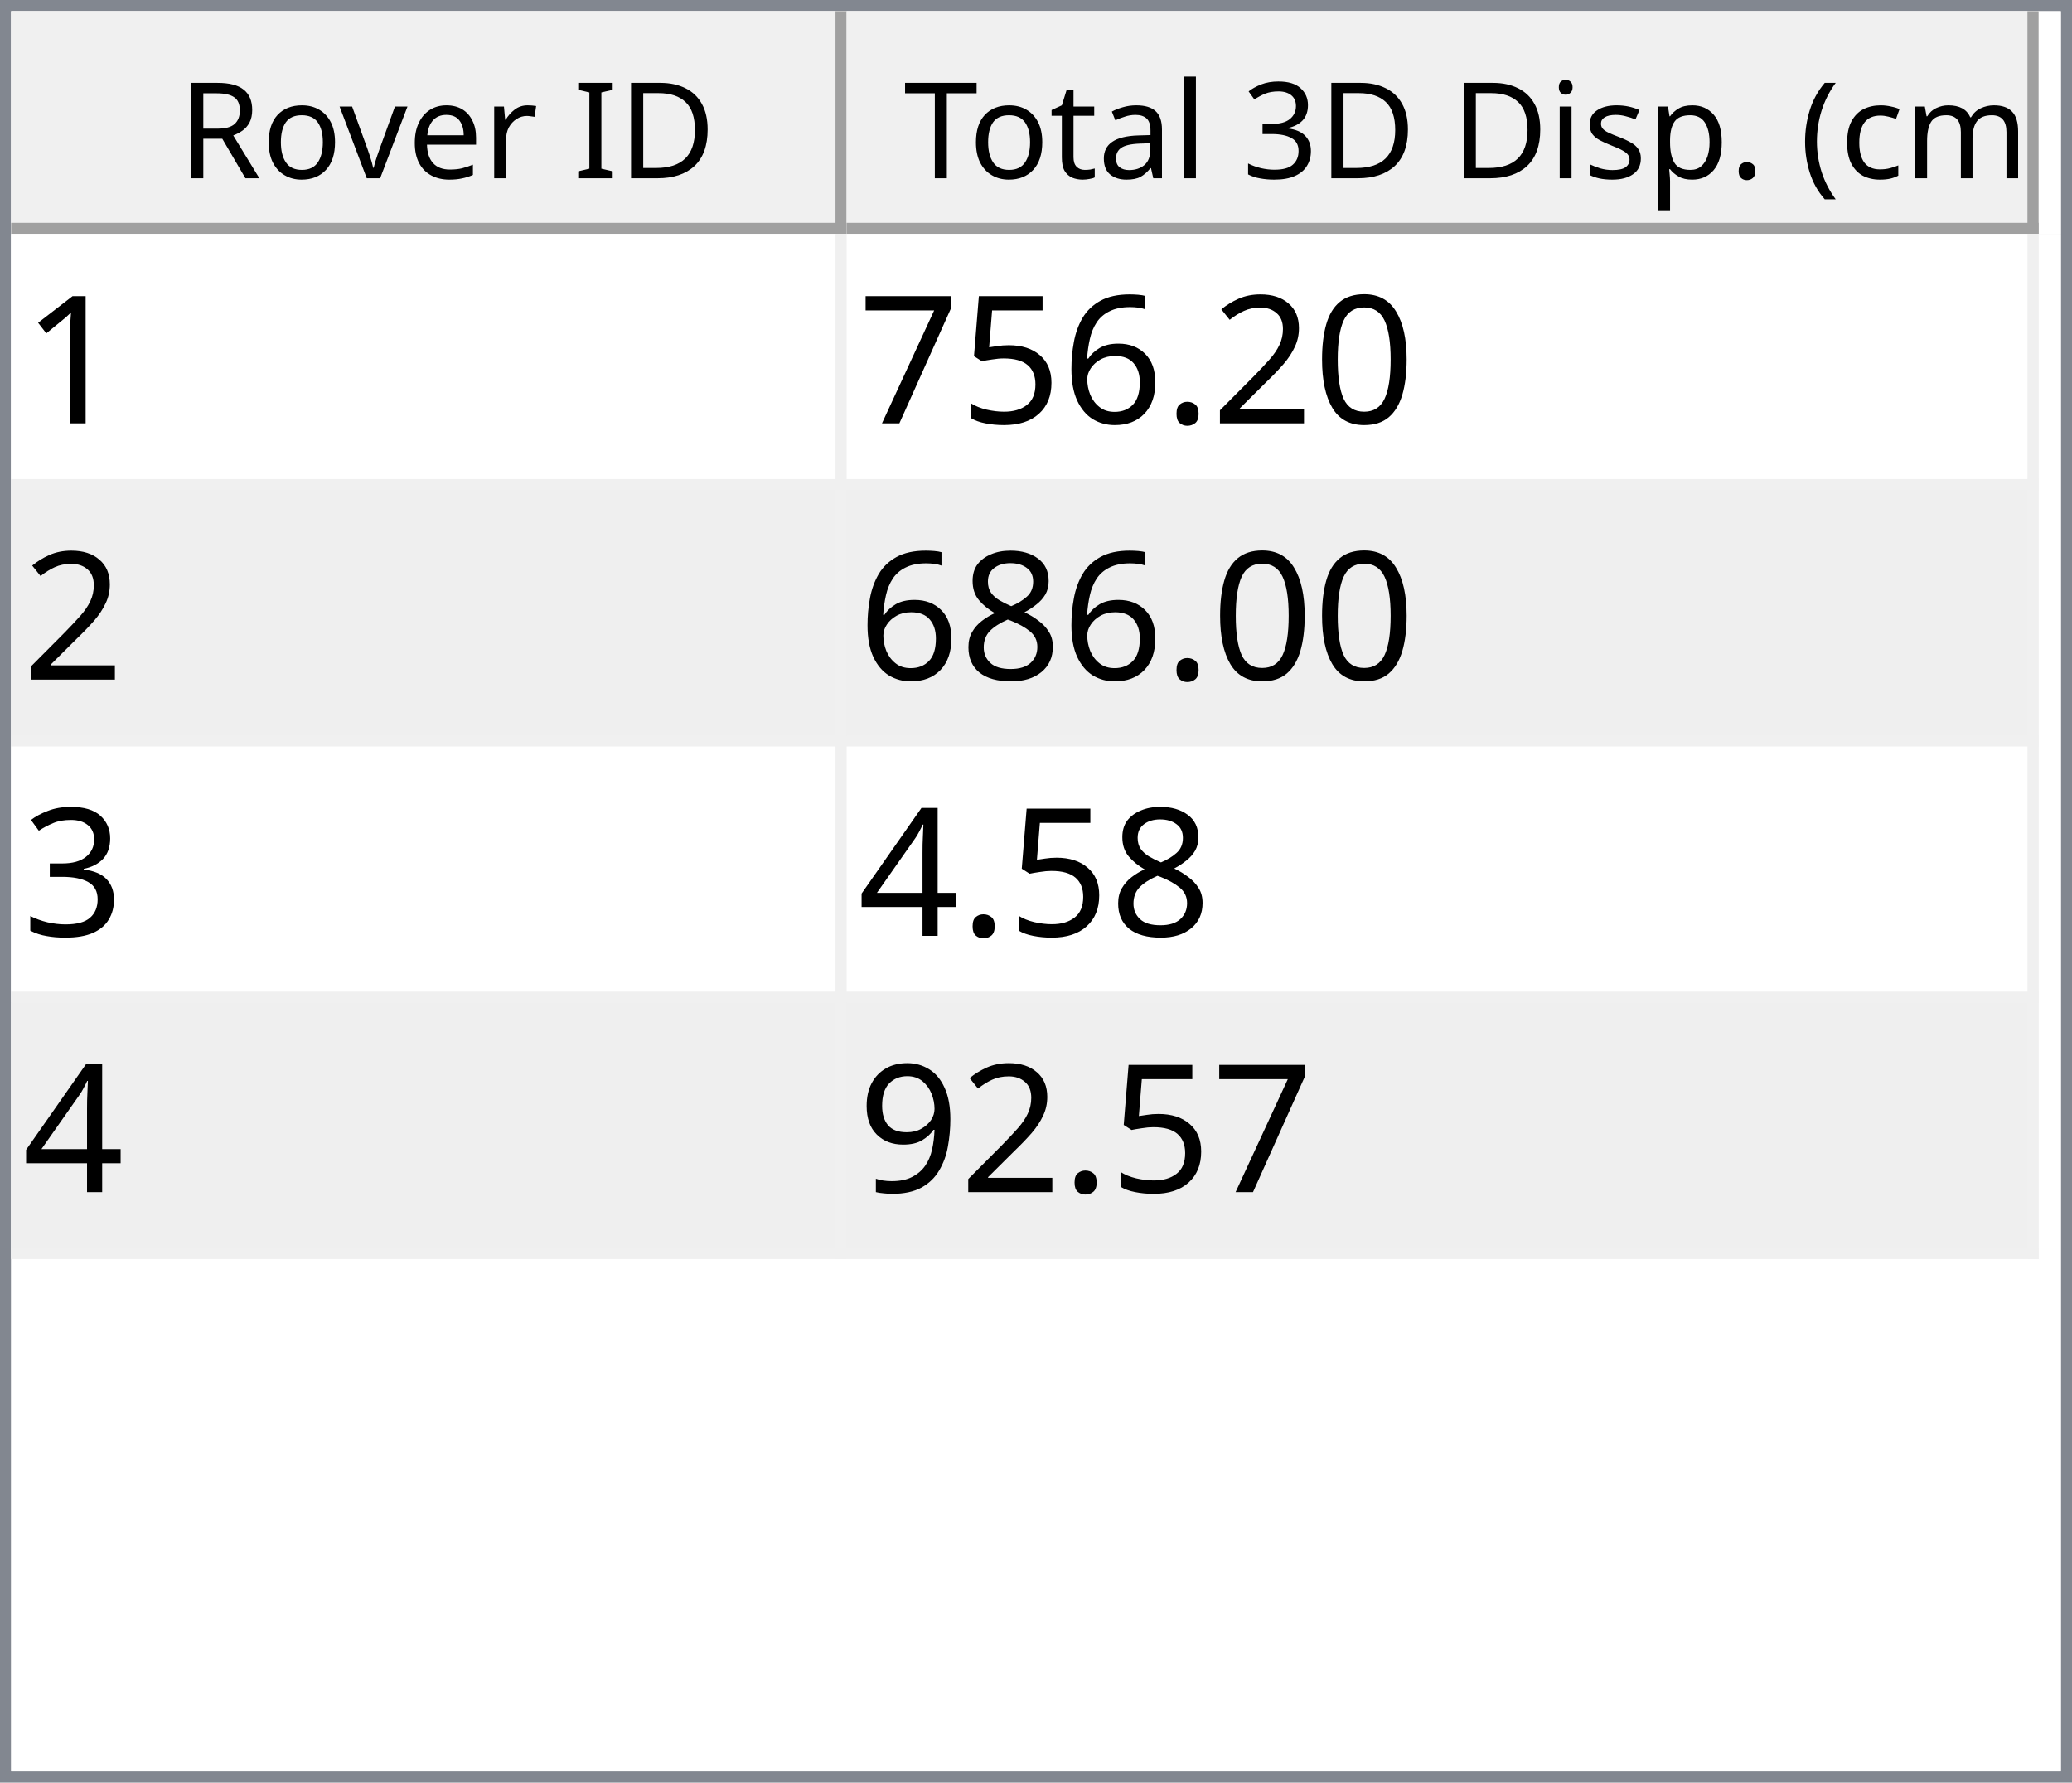
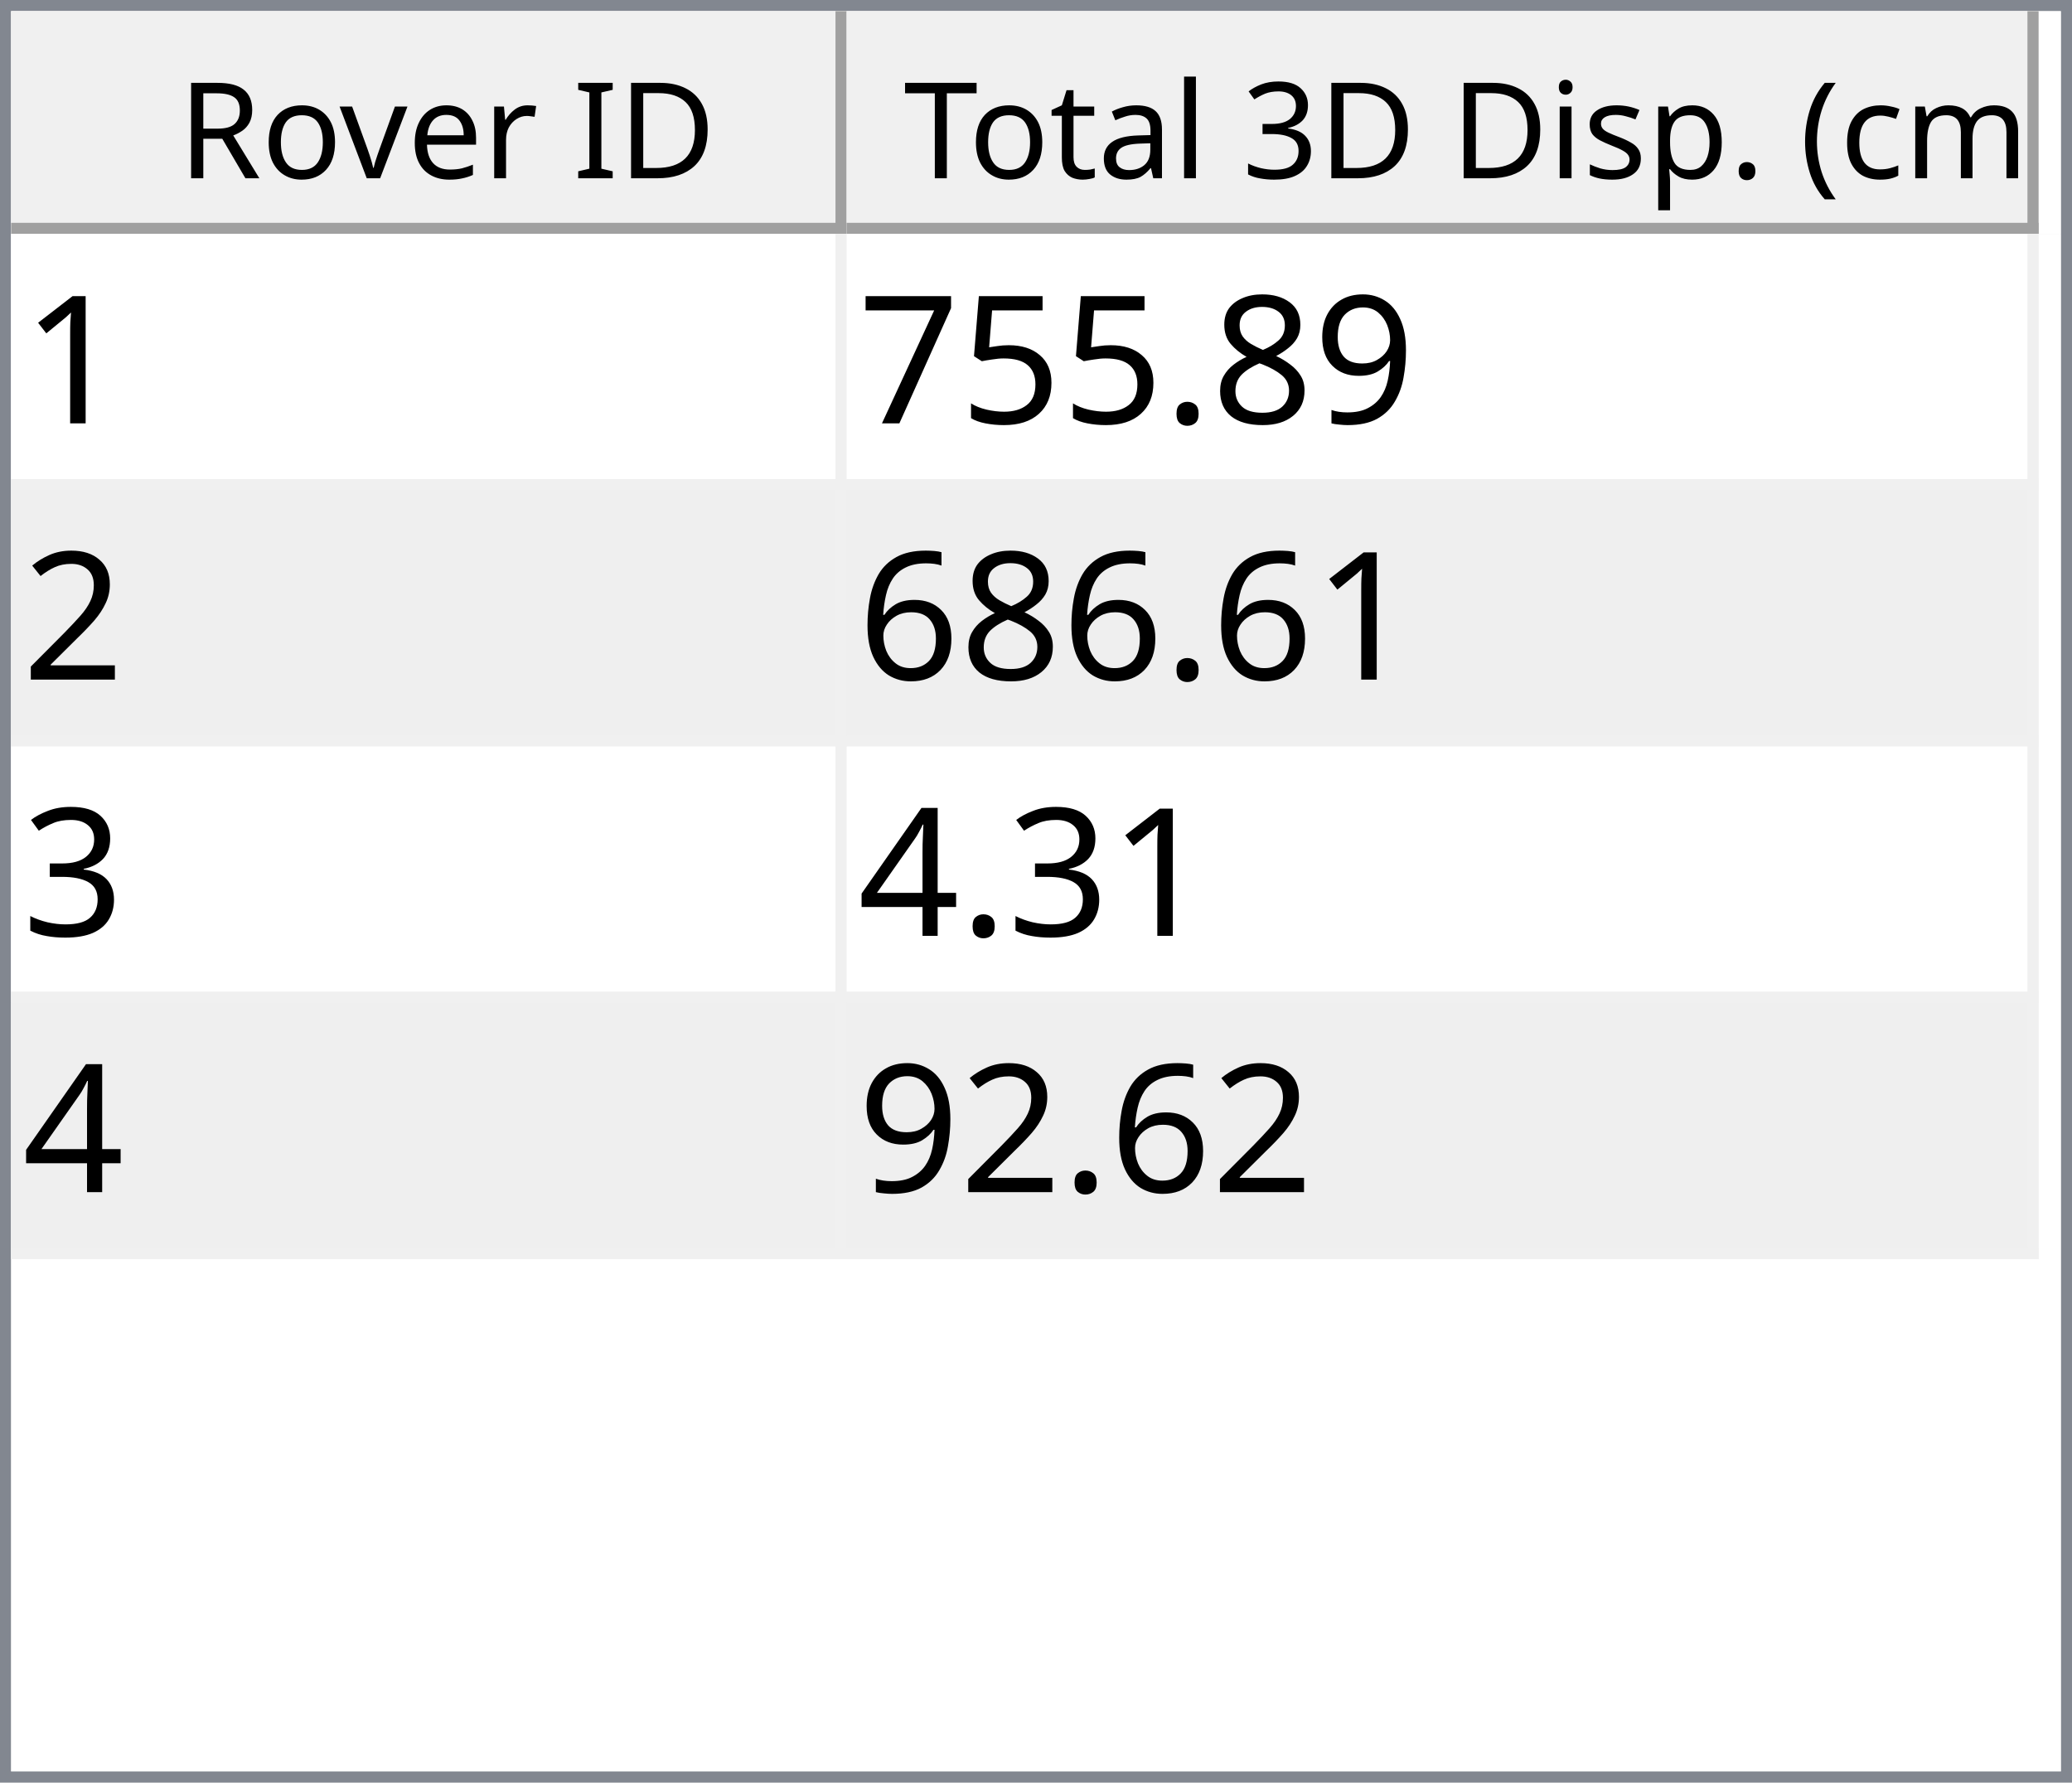
<svg xmlns="http://www.w3.org/2000/svg" style="fill-opacity:1; color-rendering:auto; color-interpolation:auto; text-rendering:auto; stroke:black; stroke-linecap:square; stroke-miterlimit:10; shape-rendering:auto; stroke-opacity:1; fill:black; stroke-dasharray:none; font-weight:normal; stroke-width:1; font-family:'Dialog'; font-style:normal; stroke-linejoin:miter; font-size:12px; stroke-dashoffset:0; image-rendering:auto;" width="186" height="160">
  <defs id="genericDefs" />
  <g>
    <defs id="defs1">
      <clipPath clipPathUnits="userSpaceOnUse" id="clipPath1">
        <path d="M0 0 L186 0 L186 160 L0 160 L0 0 Z" />
      </clipPath>
      <clipPath clipPathUnits="userSpaceOnUse" id="clipPath2">
        <path d="M0 0 L0 160 L186 160 L186 0 Z" />
      </clipPath>
      <clipPath clipPathUnits="userSpaceOnUse" id="clipPath3">
        <path d="M0 0 L0 20 L184 20 L184 0 Z" />
      </clipPath>
      <clipPath clipPathUnits="userSpaceOnUse" id="clipPath4">
        <path d="M0 0 L0 20 L75 20 L75 0 Z" />
      </clipPath>
      <clipPath clipPathUnits="userSpaceOnUse" id="clipPath5">
        <path d="M1 1 L1 19 L74 19 L74 1 Z" />
      </clipPath>
      <clipPath clipPathUnits="userSpaceOnUse" id="clipPath6">
        <path d="M0 0 L0 18 L73 18 L73 0 Z" />
      </clipPath>
      <clipPath clipPathUnits="userSpaceOnUse" id="clipPath7">
        <path d="M-0.5 -0.5 L-0.5 19.5 L74.5 19.5 L74.5 -0.5 Z" />
      </clipPath>
      <clipPath clipPathUnits="userSpaceOnUse" id="clipPath8">
        <path d="M0 0 L0 20 L107 20 L107 0 Z" />
      </clipPath>
      <clipPath clipPathUnits="userSpaceOnUse" id="clipPath9">
        <path d="M1 1 L1 19 L106 19 L106 1 Z" />
      </clipPath>
      <clipPath clipPathUnits="userSpaceOnUse" id="clipPath10">
        <path d="M0 0 L0 18 L105 18 L105 0 Z" />
      </clipPath>
      <clipPath clipPathUnits="userSpaceOnUse" id="clipPath11">
        <path d="M-0.5 -0.5 L-0.5 19.5 L106.5 19.5 L106.5 -0.5 Z" />
      </clipPath>
      <clipPath clipPathUnits="userSpaceOnUse" id="clipPath12">
        <path d="M0 0 L0 138 L184 138 L184 0 Z" />
      </clipPath>
      <clipPath clipPathUnits="userSpaceOnUse" id="clipPath13">
        <path d="M0 0 L0 92 L182 92 L182 0 Z" />
      </clipPath>
      <clipPath clipPathUnits="userSpaceOnUse" id="clipPath14">
        <path d="M-0.5 -0.5 L-0.5 91.5 L181.5 91.5 L181.5 -0.5 Z" />
      </clipPath>
      <clipPath clipPathUnits="userSpaceOnUse" id="clipPath15">
        <path d="M0 0 L0 22 L74 22 L74 0 Z" />
      </clipPath>
      <clipPath clipPathUnits="userSpaceOnUse" id="clipPath16">
        <path d="M0 0 L0 22 L106 22 L106 0 Z" />
      </clipPath>
      <font horiz-adv-x="64.551" id="font1">
        <font-face ascent="107.91" descent="25.098" units-per-em="100" style="font-style:normal; font-family:Segoe UI; font-weight:normal;" />
        <missing-glyph horiz-adv-x="64.551" d="M8.109 0 L8.109 68.266 L56.453 68.266 L56.453 0 L8.109 0 ZM15.328 7.234 L49.219 7.234 L49.219 61.031 L15.328 61.031 L15.328 7.234 Z" />
        <glyph unicode="D" horiz-adv-x="70.117" d="M9.188 0 L9.188 70.016 L28.516 70.016 Q65.531 70.016 65.531 35.891 Q65.531 19.672 55.25 9.836 Q44.969 0 27.734 0 L9.188 0 ZM17.391 62.594 L17.391 7.422 L27.828 7.422 Q41.609 7.422 49.273 14.797 Q56.938 22.172 56.938 35.688 Q56.938 62.594 28.328 62.594 L17.391 62.594 Z" />
        <glyph unicode="I" horiz-adv-x="26.611" d="M17.391 0 L9.188 0 L9.188 70.016 L17.391 70.016 L17.391 0 Z" />
        <glyph unicode=" " horiz-adv-x="27.393" d="" />
        <glyph unicode="r" horiz-adv-x="34.766" d="M34.188 41.891 Q32.078 43.5 28.125 43.5 Q23 43.5 19.555 38.672 Q16.109 33.844 16.109 25.484 L16.109 0 L8.109 0 L8.109 50 L16.109 50 L16.109 39.703 L16.312 39.703 Q18.016 44.969 21.531 47.922 Q25.047 50.875 29.391 50.875 Q32.516 50.875 34.188 50.203 L34.188 41.891 Z" />
        <glyph unicode="e" horiz-adv-x="52.295" d="M48.297 23 L12.984 23 Q13.188 14.656 17.484 10.109 Q21.781 5.562 29.297 5.562 Q37.75 5.562 44.828 11.141 L44.828 3.609 Q38.234 -1.172 27.391 -1.172 Q16.797 -1.172 10.742 5.641 Q4.688 12.453 4.688 24.812 Q4.688 36.469 11.305 43.82 Q17.922 51.172 27.734 51.172 Q37.547 51.172 42.922 44.828 Q48.297 38.484 48.297 27.203 L48.297 23 ZM40.094 29.781 Q40.047 36.719 36.75 40.578 Q33.453 44.438 27.594 44.438 Q21.922 44.438 17.969 40.383 Q14.016 36.328 13.094 29.781 L40.094 29.781 Z" />
        <glyph unicode="v" horiz-adv-x="47.9" d="M47.406 50 L27.484 0 L19.625 0 L0.688 50 L9.469 50 L22.172 13.672 Q23.578 9.672 23.922 6.688 L24.125 6.688 Q24.609 10.453 25.688 13.484 L38.969 50 L47.406 50 Z" />
        <glyph unicode="o" horiz-adv-x="58.594" d="M29 -1.172 Q17.922 -1.172 11.305 5.836 Q4.688 12.844 4.688 24.422 Q4.688 37.016 11.57 44.094 Q18.453 51.172 30.172 51.172 Q41.359 51.172 47.633 44.289 Q53.906 37.406 53.906 25.203 Q53.906 13.234 47.141 6.031 Q40.375 -1.172 29 -1.172 ZM29.594 44.438 Q21.875 44.438 17.383 39.188 Q12.891 33.938 12.891 24.703 Q12.891 15.828 17.43 10.695 Q21.969 5.562 29.594 5.562 Q37.359 5.562 41.531 10.594 Q45.703 15.625 45.703 24.906 Q45.703 34.281 41.531 39.359 Q37.359 44.438 29.594 44.438 Z" />
        <glyph unicode="R" horiz-adv-x="59.814" d="M59.375 0 L49.609 0 L37.891 19.625 Q36.281 22.359 34.766 24.289 Q33.25 26.219 31.664 27.438 Q30.078 28.656 28.25 29.219 Q26.422 29.781 24.125 29.781 L17.391 29.781 L17.391 0 L9.188 0 L9.188 70.016 L30.078 70.016 Q34.672 70.016 38.555 68.867 Q42.438 67.719 45.289 65.375 Q48.141 63.031 49.758 59.547 Q51.375 56.062 51.375 51.375 Q51.375 47.703 50.273 44.656 Q49.172 41.609 47.148 39.211 Q45.125 36.812 42.266 35.133 Q39.406 33.453 35.844 32.516 L35.844 32.328 Q37.594 31.547 38.891 30.547 Q40.188 29.547 41.359 28.18 Q42.531 26.812 43.68 25.078 Q44.828 23.344 46.234 21.047 L59.375 0 ZM17.391 62.594 L17.391 37.203 L28.516 37.203 Q31.594 37.203 34.203 38.133 Q36.812 39.062 38.719 40.797 Q40.625 42.531 41.703 45.047 Q42.781 47.562 42.781 50.688 Q42.781 56.297 39.141 59.445 Q35.5 62.594 28.609 62.594 L17.391 62.594 Z" />
        <glyph unicode=")" horiz-adv-x="30.176" d="M8.297 -15.922 L1.172 -15.922 Q16.406 2.344 16.406 26.812 Q16.406 51.469 1.078 70.016 L8.297 70.016 Q23.531 52.156 23.531 26.703 Q23.531 1.375 8.297 -15.922 Z" />
        <glyph unicode="m" horiz-adv-x="86.133" d="M79.109 0 L71.094 0 L71.094 28.719 Q71.094 37.016 68.531 40.727 Q65.969 44.438 59.906 44.438 Q54.781 44.438 51.195 39.75 Q47.609 35.062 47.609 28.516 L47.609 0 L39.594 0 L39.594 29.688 Q39.594 44.438 28.219 44.438 Q22.953 44.438 19.531 40.016 Q16.109 35.594 16.109 28.516 L16.109 0 L8.109 0 L8.109 50 L16.109 50 L16.109 42.094 L16.312 42.094 Q21.625 51.172 31.844 51.172 Q36.969 51.172 40.773 48.312 Q44.578 45.453 46 40.828 Q51.562 51.172 62.594 51.172 Q79.109 51.172 79.109 30.812 L79.109 0 Z" />
        <glyph unicode="c" horiz-adv-x="46.191" d="M42.188 2.297 Q36.422 -1.172 28.516 -1.172 Q17.828 -1.172 11.258 5.789 Q4.688 12.75 4.688 23.828 Q4.688 36.188 11.766 43.68 Q18.844 51.172 30.672 51.172 Q37.25 51.172 42.281 48.734 L42.281 40.531 Q36.719 44.438 30.375 44.438 Q22.703 44.438 17.797 38.945 Q12.891 33.453 12.891 24.516 Q12.891 15.719 17.508 10.641 Q22.125 5.562 29.891 5.562 Q36.422 5.562 42.188 9.906 L42.188 2.297 Z" />
        <glyph unicode="(" horiz-adv-x="30.176" d="M29.109 -15.922 L21.969 -15.922 Q6.844 1.375 6.844 26.703 Q6.844 52.156 21.969 70.016 L29.203 70.016 Q13.875 51.469 13.875 26.812 Q13.875 2.344 29.109 -15.922 Z" />
        <glyph unicode="." horiz-adv-x="21.68" d="M10.891 -1.078 Q8.641 -1.078 7.055 0.539 Q5.469 2.156 5.469 4.391 Q5.469 6.641 7.055 8.273 Q8.641 9.906 10.891 9.906 Q13.188 9.906 14.797 8.273 Q16.406 6.641 16.406 4.391 Q16.406 2.156 14.797 0.539 Q13.188 -1.078 10.891 -1.078 Z" />
        <glyph unicode="p" horiz-adv-x="58.789" d="M16.312 7.234 L16.109 7.234 L16.109 -23 L8.109 -23 L8.109 50 L16.109 50 L16.109 41.219 L16.312 41.219 Q22.219 51.172 33.594 51.172 Q43.266 51.172 48.688 44.461 Q54.109 37.75 54.109 26.469 Q54.109 13.922 48 6.375 Q41.891 -1.172 31.297 -1.172 Q21.578 -1.172 16.312 7.234 ZM16.109 27.391 L16.109 20.406 Q16.109 14.203 20.141 9.883 Q24.172 5.562 30.375 5.562 Q37.641 5.562 41.773 11.133 Q45.906 16.703 45.906 26.609 Q45.906 34.969 42.047 39.703 Q38.188 44.438 31.594 44.438 Q24.609 44.438 20.359 39.578 Q16.109 34.719 16.109 27.391 Z" />
        <glyph unicode="s" horiz-adv-x="42.432" d="M5.078 1.812 L5.078 10.406 Q11.625 5.562 19.484 5.562 Q30.031 5.562 30.031 12.594 Q30.031 14.594 29.125 15.992 Q28.219 17.391 26.68 18.461 Q25.141 19.531 23.07 20.383 Q21 21.234 18.609 22.172 Q15.281 23.484 12.766 24.828 Q10.25 26.172 8.57 27.859 Q6.891 29.547 6.031 31.695 Q5.172 33.844 5.172 36.719 Q5.172 40.234 6.789 42.945 Q8.406 45.656 11.086 47.484 Q13.766 49.312 17.211 50.242 Q20.656 51.172 24.312 51.172 Q30.812 51.172 35.938 48.922 L35.938 40.828 Q30.422 44.438 23.25 44.438 Q21 44.438 19.195 43.922 Q17.391 43.406 16.094 42.477 Q14.797 41.547 14.086 40.258 Q13.375 38.969 13.375 37.406 Q13.375 35.453 14.086 34.133 Q14.797 32.812 16.164 31.789 Q17.531 30.766 19.484 29.938 Q21.438 29.109 23.922 28.125 Q27.25 26.859 29.883 25.516 Q32.516 24.172 34.375 22.484 Q36.234 20.797 37.234 18.602 Q38.234 16.406 38.234 13.375 Q38.234 9.672 36.602 6.938 Q34.969 4.203 32.234 2.398 Q29.5 0.594 25.93 -0.289 Q22.359 -1.172 18.453 -1.172 Q10.75 -1.172 5.078 1.812 Z" />
        <glyph unicode="i" horiz-adv-x="24.219" d="M12.203 62.703 Q10.062 62.703 8.547 64.164 Q7.031 65.625 7.031 67.875 Q7.031 70.125 8.547 71.609 Q10.062 73.094 12.203 73.094 Q14.406 73.094 15.945 71.609 Q17.484 70.125 17.484 67.875 Q17.484 65.719 15.945 64.211 Q14.406 62.703 12.203 62.703 ZM16.109 0 L8.109 0 L8.109 50 L16.109 50 L16.109 0 Z" />
        <glyph unicode="3" horiz-adv-x="53.906" d="M46.531 19.828 Q46.531 15.094 44.75 11.211 Q42.969 7.328 39.719 4.57 Q36.469 1.812 31.93 0.297 Q27.391 -1.219 21.922 -1.219 Q11.922 -1.219 6 2.594 L6 11.188 Q13.094 5.609 22.219 5.609 Q25.875 5.609 28.828 6.539 Q31.781 7.469 33.906 9.227 Q36.031 10.984 37.18 13.477 Q38.328 15.969 38.328 19.094 Q38.328 32.812 18.797 32.812 L12.984 32.812 L12.984 39.594 L18.5 39.594 Q35.797 39.594 35.797 52.484 Q35.797 64.406 22.609 64.406 Q15.188 64.406 8.688 59.422 L8.688 67.188 Q15.375 71.188 24.609 71.188 Q29 71.188 32.57 69.969 Q36.141 68.75 38.68 66.555 Q41.219 64.359 42.609 61.281 Q44 58.203 44 54.5 Q44 40.672 30.031 36.719 L30.031 36.531 Q33.594 36.141 36.625 34.797 Q39.656 33.453 41.852 31.305 Q44.047 29.156 45.289 26.25 Q46.531 23.344 46.531 19.828 Z" />
        <glyph unicode="l" horiz-adv-x="24.219" d="M16.109 0 L8.109 0 L8.109 74.031 L16.109 74.031 L16.109 0 Z" />
        <glyph unicode="a" horiz-adv-x="50.879" d="M43.891 0 L35.891 0 L35.891 7.812 L35.688 7.812 Q30.469 -1.172 20.312 -1.172 Q12.844 -1.172 8.617 2.781 Q4.391 6.734 4.391 13.281 Q4.391 27.297 20.906 29.594 L35.891 31.688 Q35.891 44.438 25.594 44.438 Q16.547 44.438 9.281 38.281 L9.281 46.484 Q16.656 51.172 26.266 51.172 Q43.891 51.172 43.891 32.516 L43.891 0 ZM35.891 25.297 L23.828 23.641 Q18.266 22.859 15.43 20.875 Q12.594 18.891 12.594 13.875 Q12.594 10.203 15.211 7.883 Q17.828 5.562 22.172 5.562 Q28.125 5.562 32.008 9.742 Q35.891 13.922 35.891 20.312 L35.891 25.297 Z" />
        <glyph unicode="t" horiz-adv-x="33.887" d="M31.297 0.484 Q28.469 -1.078 23.828 -1.078 Q10.688 -1.078 10.688 13.578 L10.688 43.172 L2.094 43.172 L2.094 50 L10.688 50 L10.688 62.203 L18.703 64.797 L18.703 50 L31.297 50 L31.297 43.172 L18.703 43.172 L18.703 14.984 Q18.703 9.969 20.414 7.82 Q22.125 5.672 26.078 5.672 Q29.109 5.672 31.297 7.328 L31.297 0.484 Z" />
        <glyph unicode="T" horiz-adv-x="52.393" d="M50.594 62.594 L30.375 62.594 L30.375 0 L22.172 0 L22.172 62.594 L2 62.594 L2 70.016 L50.594 70.016 L50.594 62.594 Z" />
      </font>
      <font horiz-adv-x="75.0" id="font2">
        <font-face ascent="100.537" descent="21.973" units-per-em="100" style="font-style:normal; font-family:sans-serif; font-weight:normal;" />
        <missing-glyph horiz-adv-x="75.0" d="M12.5 0 L12.5 62.5 L62.5 62.5 L62.5 0 L12.5 0 ZM14.062 1.562 L60.938 1.562 L60.938 60.938 L14.062 60.938 L14.062 1.562 Z" />
        <glyph unicode="1" horiz-adv-x="55.615" d="M37.25 0 L28.469 0 L28.469 56 Q25.297 52.984 20.141 49.953 Q14.984 46.922 10.891 45.406 L10.891 53.906 Q18.266 57.375 23.781 62.305 Q29.297 67.234 31.594 71.875 L37.25 71.875 L37.25 0 Z" />
-         <glyph unicode="0" horiz-adv-x="55.615" d="M4.156 35.297 Q4.156 48 6.766 55.742 Q9.375 63.484 14.523 67.68 Q19.672 71.875 27.484 71.875 Q33.25 71.875 37.594 69.555 Q41.938 67.234 44.773 62.867 Q47.609 58.5 49.219 52.227 Q50.828 45.953 50.828 35.297 Q50.828 22.703 48.242 14.969 Q45.656 7.234 40.508 3.008 Q35.359 -1.219 27.484 -1.219 Q17.141 -1.219 11.234 6.203 Q4.156 15.141 4.156 35.297 ZM13.188 35.297 Q13.188 17.672 17.312 11.836 Q21.438 6 27.484 6 Q33.547 6 37.672 11.859 Q41.797 17.719 41.797 35.297 Q41.797 52.984 37.672 58.789 Q33.547 64.594 27.391 64.594 Q21.344 64.594 17.719 59.469 Q13.188 52.938 13.188 35.297 Z" />
-         <glyph unicode="2" horiz-adv-x="55.615" d="M50.344 8.453 L50.344 0 L3.031 0 Q2.938 3.172 4.047 6.109 Q5.859 10.938 9.836 15.625 Q13.812 20.312 21.344 26.469 Q33.016 36.031 37.117 41.625 Q41.219 47.219 41.219 52.203 Q41.219 57.422 37.477 61.008 Q33.734 64.594 27.734 64.594 Q21.391 64.594 17.578 60.789 Q13.766 56.984 13.719 50.25 L4.688 51.172 Q5.609 61.281 11.664 66.578 Q17.719 71.875 27.938 71.875 Q38.234 71.875 44.242 66.164 Q50.25 60.453 50.25 52 Q50.25 47.703 48.492 43.555 Q46.734 39.406 42.656 34.812 Q38.578 30.219 29.109 22.219 Q21.188 15.578 18.945 13.211 Q16.703 10.844 15.234 8.453 L50.344 8.453 Z" />
+         <glyph unicode="9" horiz-adv-x="55.615" d="M5.469 16.547 L13.922 17.328 Q14.984 11.375 18.016 8.688 Q21.047 6 25.781 6 Q29.828 6 32.883 7.859 Q35.938 9.719 37.891 12.82 Q39.844 15.922 41.164 21.195 Q42.484 26.469 42.484 31.938 Q42.484 32.516 42.438 33.688 Q39.797 29.5 35.234 26.883 Q30.672 24.266 25.344 24.266 Q16.453 24.266 10.305 30.711 Q4.156 37.156 4.156 47.703 Q4.156 58.594 10.578 65.234 Q17 71.875 26.656 71.875 Q33.641 71.875 39.43 68.117 Q45.219 64.359 48.219 57.398 Q51.219 50.438 51.219 37.25 Q51.219 23.531 48.242 15.406 Q45.266 7.281 39.383 3.031 Q33.5 -1.219 25.594 -1.219 Q17.188 -1.219 11.867 3.445 Q6.547 8.109 5.469 16.547 ZM41.453 48.141 Q41.453 55.719 37.43 60.156 Q33.406 64.594 27.734 64.594 Q21.875 64.594 17.531 59.812 Q13.188 55.031 13.188 47.406 Q13.188 40.578 17.312 36.305 Q21.438 32.031 27.484 32.031 Q33.594 32.031 37.523 36.305 Q41.453 40.578 41.453 48.141 Z" />
+         <glyph unicode="8" horiz-adv-x="55.615" d="M17.672 38.812 Q12.203 40.828 9.57 44.539 Q6.938 48.25 6.938 53.422 Q6.938 61.234 12.555 66.555 Q18.172 71.875 27.484 71.875 Q36.859 71.875 42.578 66.43 Q48.297 60.984 48.297 53.172 Q48.297 48.188 45.68 44.508 Q43.062 40.828 37.75 38.812 Q44.344 36.672 47.781 31.883 Q51.219 27.094 51.219 20.453 Q51.219 11.281 44.727 5.031 Q38.234 -1.219 27.641 -1.219 Q17.047 -1.219 10.547 5.055 Q4.047 11.328 4.047 20.703 Q4.047 27.688 7.594 32.398 Q11.141 37.109 17.672 38.812 ZM15.922 53.719 Q15.922 48.641 19.195 45.414 Q22.469 42.188 27.688 42.188 Q32.766 42.188 36.016 45.383 Q39.266 48.578 39.266 53.219 Q39.266 58.062 35.914 61.359 Q32.562 64.656 27.594 64.656 Q22.562 64.656 19.242 61.43 Q15.922 58.203 15.922 53.719 ZM13.094 20.656 Q13.094 16.891 14.875 13.375 Q16.656 9.859 20.172 7.93 Q23.688 6 27.734 6 Q34.031 6 38.133 10.055 Q42.234 14.109 42.234 20.359 Q42.234 26.703 38.016 30.859 Q33.797 35.016 27.438 35.016 Q21.234 35.016 17.164 30.914 Q13.094 26.812 13.094 20.656 Z" />
        <glyph unicode="." horiz-adv-x="27.783" d="M9.078 0 L9.078 10.016 L19.094 10.016 L19.094 0 L9.078 0 Z" />
-         <glyph unicode="6" horiz-adv-x="55.615" d="M49.75 54.047 L41.016 53.375 Q39.844 58.547 37.703 60.891 Q34.125 64.656 28.906 64.656 Q24.703 64.656 21.531 62.312 Q17.391 59.281 14.992 53.469 Q12.594 47.656 12.5 36.922 Q15.672 41.75 20.266 44.094 Q24.859 46.438 29.891 46.438 Q38.672 46.438 44.852 39.969 Q51.031 33.5 51.031 23.25 Q51.031 16.5 48.125 10.719 Q45.219 4.938 40.141 1.859 Q35.062 -1.219 28.609 -1.219 Q17.625 -1.219 10.695 6.859 Q3.766 14.938 3.766 33.5 Q3.766 54.25 11.422 63.672 Q18.109 71.875 29.438 71.875 Q37.891 71.875 43.289 67.141 Q48.688 62.406 49.75 54.047 ZM13.875 23.188 Q13.875 18.656 15.797 14.508 Q17.719 10.359 21.188 8.18 Q24.656 6 28.469 6 Q34.031 6 38.039 10.492 Q42.047 14.984 42.047 22.703 Q42.047 30.125 38.086 34.398 Q34.125 38.672 28.125 38.672 Q22.172 38.672 18.023 34.398 Q13.875 30.125 13.875 23.188 Z" />
        <glyph unicode="5" horiz-adv-x="55.615" d="M4.156 18.75 L13.375 19.531 Q14.406 12.797 18.141 9.398 Q21.875 6 27.156 6 Q33.5 6 37.891 10.789 Q42.281 15.578 42.281 23.484 Q42.281 31 38.062 35.352 Q33.844 39.703 27 39.703 Q22.75 39.703 19.336 37.773 Q15.922 35.844 13.969 32.766 L5.719 33.844 L12.641 70.609 L48.25 70.609 L48.25 62.203 L19.672 62.203 L15.828 42.969 Q22.266 47.469 29.344 47.469 Q38.719 47.469 45.164 40.969 Q51.609 34.469 51.609 24.266 Q51.609 14.547 45.953 7.469 Q39.062 -1.219 27.156 -1.219 Q17.391 -1.219 11.211 4.25 Q5.031 9.719 4.156 18.75 Z" />
        <glyph unicode="7" horiz-adv-x="55.615" d="M4.734 62.203 L4.734 70.656 L51.078 70.656 L51.078 63.812 Q44.234 56.547 37.523 44.484 Q30.812 32.422 27.156 19.672 Q24.516 10.688 23.781 0 L14.75 0 Q14.891 8.453 18.062 20.414 Q21.234 32.375 27.172 43.484 Q33.109 54.594 39.797 62.203 L4.734 62.203 Z" />
-         <glyph unicode="8" horiz-adv-x="55.615" d="M17.672 38.812 Q12.203 40.828 9.57 44.539 Q6.938 48.25 6.938 53.422 Q6.938 61.234 12.555 66.555 Q18.172 71.875 27.484 71.875 Q36.859 71.875 42.578 66.43 Q48.297 60.984 48.297 53.172 Q48.297 48.188 45.68 44.508 Q43.062 40.828 37.75 38.812 Q44.344 36.672 47.781 31.883 Q51.219 27.094 51.219 20.453 Q51.219 11.281 44.727 5.031 Q38.234 -1.219 27.641 -1.219 Q17.047 -1.219 10.547 5.055 Q4.047 11.328 4.047 20.703 Q4.047 27.688 7.594 32.398 Q11.141 37.109 17.672 38.812 ZM15.922 53.719 Q15.922 48.641 19.195 45.414 Q22.469 42.188 27.688 42.188 Q32.766 42.188 36.016 45.383 Q39.266 48.578 39.266 53.219 Q39.266 58.062 35.914 61.359 Q32.562 64.656 27.594 64.656 Q22.562 64.656 19.242 61.43 Q15.922 58.203 15.922 53.719 ZM13.094 20.656 Q13.094 16.891 14.875 13.375 Q16.656 9.859 20.172 7.93 Q23.688 6 27.734 6 Q34.031 6 38.133 10.055 Q42.234 14.109 42.234 20.359 Q42.234 26.703 38.016 30.859 Q33.797 35.016 27.438 35.016 Q21.234 35.016 17.164 30.914 Q13.094 26.812 13.094 20.656 Z" />
+         <glyph unicode="2" horiz-adv-x="55.615" d="M50.344 8.453 L50.344 0 L3.031 0 Q2.938 3.172 4.047 6.109 Q5.859 10.938 9.836 15.625 Q13.812 20.312 21.344 26.469 Q33.016 36.031 37.117 41.625 Q41.219 47.219 41.219 52.203 Q41.219 57.422 37.477 61.008 Q33.734 64.594 27.734 64.594 Q21.391 64.594 17.578 60.789 Q13.766 56.984 13.719 50.25 L4.688 51.172 Q5.609 61.281 11.664 66.578 Q17.719 71.875 27.938 71.875 Q38.234 71.875 44.242 66.164 Q50.25 60.453 50.25 52 Q50.25 47.703 48.492 43.555 Q46.734 39.406 42.656 34.812 Q38.578 30.219 29.109 22.219 Q21.188 15.578 18.945 13.211 Q16.703 10.844 15.234 8.453 L50.344 8.453 Z" />
+         <glyph unicode="6" horiz-adv-x="55.615" d="M49.75 54.047 L41.016 53.375 Q39.844 58.547 37.703 60.891 Q34.125 64.656 28.906 64.656 Q24.703 64.656 21.531 62.312 Q17.391 59.281 14.992 53.469 Q12.594 47.656 12.5 36.922 Q15.672 41.75 20.266 44.094 Q24.859 46.438 29.891 46.438 Q38.672 46.438 44.852 39.969 Q51.031 33.5 51.031 23.25 Q51.031 16.5 48.125 10.719 Q45.219 4.938 40.141 1.859 Q35.062 -1.219 28.609 -1.219 Q17.625 -1.219 10.695 6.859 Q3.766 14.938 3.766 33.5 Q3.766 54.25 11.422 63.672 Q18.109 71.875 29.438 71.875 Q37.891 71.875 43.289 67.141 Q48.688 62.406 49.75 54.047 ZM13.875 23.188 Q13.875 18.656 15.797 14.508 Q17.719 10.359 21.188 8.18 Q24.656 6 28.469 6 Q34.031 6 38.039 10.492 Q42.047 14.984 42.047 22.703 Q42.047 30.125 38.086 34.398 Q34.125 38.672 28.125 38.672 Q22.172 38.672 18.023 34.398 Q13.875 30.125 13.875 23.188 Z" />
        <glyph unicode="3" horiz-adv-x="55.615" d="M4.203 18.891 L12.984 20.062 Q14.5 12.594 18.141 9.297 Q21.781 6 27 6 Q33.203 6 37.477 10.297 Q41.75 14.594 41.75 20.953 Q41.75 27 37.797 30.93 Q33.844 34.859 27.734 34.859 Q25.25 34.859 21.531 33.891 L22.516 41.609 Q23.391 41.5 23.922 41.5 Q29.547 41.5 34.039 44.43 Q38.531 47.359 38.531 53.469 Q38.531 58.297 35.258 61.477 Q31.984 64.656 26.812 64.656 Q21.688 64.656 18.266 61.43 Q14.844 58.203 13.875 51.766 L5.078 53.328 Q6.688 62.156 12.398 67.016 Q18.109 71.875 26.609 71.875 Q32.469 71.875 37.398 69.359 Q42.328 66.844 44.945 62.5 Q47.562 58.156 47.562 53.266 Q47.562 48.641 45.07 44.828 Q42.578 41.016 37.703 38.766 Q44.047 37.312 47.562 32.695 Q51.078 28.078 51.078 21.141 Q51.078 11.766 44.242 5.25 Q37.406 -1.266 26.953 -1.266 Q17.531 -1.266 11.305 4.352 Q5.078 9.969 4.203 18.891 Z" />
        <glyph unicode="4" horiz-adv-x="55.615" d="M32.328 0 L32.328 17.141 L1.266 17.141 L1.266 25.203 L33.938 71.578 L41.109 71.578 L41.109 25.203 L50.781 25.203 L50.781 17.141 L41.109 17.141 L41.109 0 L32.328 0 ZM32.328 25.203 L32.328 57.469 L9.906 25.203 L32.328 25.203 Z" />
-         <glyph unicode="9" horiz-adv-x="55.615" d="M5.469 16.547 L13.922 17.328 Q14.984 11.375 18.016 8.688 Q21.047 6 25.781 6 Q29.828 6 32.883 7.859 Q35.938 9.719 37.891 12.82 Q39.844 15.922 41.164 21.195 Q42.484 26.469 42.484 31.938 Q42.484 32.516 42.438 33.688 Q39.797 29.5 35.234 26.883 Q30.672 24.266 25.344 24.266 Q16.453 24.266 10.305 30.711 Q4.156 37.156 4.156 47.703 Q4.156 58.594 10.578 65.234 Q17 71.875 26.656 71.875 Q33.641 71.875 39.43 68.117 Q45.219 64.359 48.219 57.398 Q51.219 50.438 51.219 37.25 Q51.219 23.531 48.242 15.406 Q45.266 7.281 39.383 3.031 Q33.5 -1.219 25.594 -1.219 Q17.188 -1.219 11.867 3.445 Q6.547 8.109 5.469 16.547 ZM41.453 48.141 Q41.453 55.719 37.43 60.156 Q33.406 64.594 27.734 64.594 Q21.875 64.594 17.531 59.812 Q13.188 55.031 13.188 47.406 Q13.188 40.578 17.312 36.305 Q21.438 32.031 27.484 32.031 Q33.594 32.031 37.523 36.305 Q41.453 40.578 41.453 48.141 Z" />
      </font>
    </defs>
    <g style="fill:white; stroke:white;">
      <rect x="0" y="0" width="186" style="clip-path:url(#clipPath1); stroke:none;" height="160" />
    </g>
    <g style="fill:white; text-rendering:optimizeSpeed; color-rendering:optimizeSpeed; image-rendering:optimizeSpeed; shape-rendering:crispEdges; stroke:white; color-interpolation:sRGB;">
      <rect x="0" width="186" height="160" y="0" style="stroke:none;" />
      <path style="stroke:none;" d="M0 160 L186 160 L186 0 L0 0 Z" />
    </g>
    <g style="fill:rgb(240,240,240); font-family:'Segoe UI'; stroke:rgb(240,240,240);">
      <rect x="0" y="0" width="186" style="clip-path:url(#clipPath2); stroke:none;" height="160" />
    </g>
    <g style="fill:rgb(130,135,144); font-family:'Segoe UI'; stroke:rgb(130,135,144);">
      <path d="M0 0 L186 0 L186 160 L0 160 L0 0 ZM1 1 L185 1 L185 159 L1 159 L1 1 Z" style="fill-rule:evenodd; clip-path:url(#clipPath2); stroke:none;" />
    </g>
    <g style="fill:white; font-family:'Segoe UI'; stroke:white;" transform="translate(1,1)">
      <rect x="0" y="0" width="184" style="clip-path:url(#clipPath3); stroke:none;" height="20" />
    </g>
    <g style="fill:rgb(240,240,240); font-family:'Segoe UI'; stroke:rgb(240,240,240);" transform="translate(1,1)">
      <rect x="0" y="0" width="75" style="clip-path:url(#clipPath4); stroke:none;" height="20" />
    </g>
    <g style="font-family:'Segoe UI';" transform="translate(2,2)">
      <text x="14" xml:space="preserve" y="14" style="clip-path:url(#clipPath6); stroke:none;">Rover ID</text>
    </g>
    <g style="fill:rgb(160,160,160); font-family:'Segoe UI'; stroke:rgb(160,160,160); stroke-linejoin:bevel;" transform="translate(1.5,1.5)">
      <line x1="74" x2="74" y1="0" style="fill:none; clip-path:url(#clipPath7);" y2="19" />
    </g>
    <g style="fill:rgb(160,160,160); font-family:'Segoe UI'; stroke:rgb(160,160,160); stroke-linejoin:bevel;" transform="matrix(1,0,0,1,1,1) translate(0.5,0.5)">
      <line x1="0" x2="74" y1="19" style="fill:none; clip-path:url(#clipPath7);" y2="19" />
    </g>
    <g style="fill:rgb(240,240,240); font-family:'Segoe UI'; stroke:rgb(240,240,240);" transform="translate(76,1)">
      <rect x="0" y="0" width="107" style="clip-path:url(#clipPath8); stroke:none;" height="20" />
    </g>
    <g style="font-family:'Segoe UI';" transform="translate(77,2)">
      <text x="1" xml:space="preserve" y="14" style="clip-path:url(#clipPath10); stroke:none;"> Total 3D Disp. (cm)</text>
    </g>
    <g style="fill:rgb(160,160,160); font-family:'Segoe UI'; stroke:rgb(160,160,160); stroke-linejoin:bevel;" transform="translate(76.5,1.5)">
      <line x1="106" x2="106" y1="0" style="fill:none; clip-path:url(#clipPath11);" y2="19" />
    </g>
    <g style="fill:rgb(160,160,160); font-family:'Segoe UI'; stroke:rgb(160,160,160); stroke-linejoin:bevel;" transform="matrix(1,0,0,1,76,1) translate(0.5,0.5)">
      <line x1="0" x2="106" y1="19" style="fill:none; clip-path:url(#clipPath11);" y2="19" />
    </g>
    <g style="fill:white; font-family:'Segoe UI'; stroke:white;" transform="translate(1,21)">
      <rect x="0" y="0" width="184" style="clip-path:url(#clipPath12); stroke:none;" height="138" />
    </g>
    <g style="fill:rgb(240,240,240); font-size:16px; font-family:sans-serif; stroke:rgb(240,240,240);" transform="translate(1,21)">
      <rect x="0" y="0" width="182" style="clip-path:url(#clipPath13); stroke:none;" height="92" />
      <line transform="translate(0.5,0.5)" x1="0" x2="181" y1="22" style="clip-path:url(#clipPath14); fill:none; stroke-linejoin:bevel;" y2="22" />
    </g>
    <g transform="matrix(1,0,0,1,1,21) translate(0.5,0.5)" style="fill:rgb(240,240,240); font-size:16px; font-family:sans-serif; stroke:rgb(240,240,240); stroke-linejoin:bevel;">
      <line x1="0" x2="181" y1="45" style="fill:none; clip-path:url(#clipPath14);" y2="45" />
    </g>
    <g transform="matrix(1,0,0,1,1,21) translate(0.5,0.5)" style="fill:rgb(240,240,240); font-size:16px; font-family:sans-serif; stroke:rgb(240,240,240); stroke-linejoin:bevel;">
      <line x1="0" x2="181" y1="68" style="fill:none; clip-path:url(#clipPath14);" y2="68" />
    </g>
    <g transform="matrix(1,0,0,1,1,21) translate(0.5,0.5)" style="fill:rgb(240,240,240); font-size:16px; font-family:sans-serif; stroke:rgb(240,240,240); stroke-linejoin:bevel;">
      <line x1="0" x2="181" y1="91" style="fill:none; clip-path:url(#clipPath14);" y2="91" />
    </g>
    <g transform="matrix(1,0,0,1,1,21) translate(0.5,0.5)" style="fill:rgb(240,240,240); font-size:16px; font-family:sans-serif; stroke:rgb(240,240,240); stroke-linejoin:bevel;">
      <line x1="74" x2="74" y1="0" style="fill:none; clip-path:url(#clipPath14);" y2="91" />
    </g>
    <g transform="matrix(1,0,0,1,1,21) translate(0.5,0.5)" style="fill:rgb(240,240,240); font-size:16px; font-family:sans-serif; stroke:rgb(240,240,240); stroke-linejoin:bevel;">
      <line x1="181" x2="181" y1="0" style="fill:none; clip-path:url(#clipPath14);" y2="91" />
    </g>
    <g style="fill:white; font-size:16px; font-family:sans-serif; stroke:white;" transform="matrix(1,0,0,1,1,21)">
      <rect x="0" y="0" width="74" style="clip-path:url(#clipPath15); stroke:none;" height="22" />
      <text x="1" y="17" style="fill:black; clip-path:url(#clipPath15); stroke:none;" xml:space="preserve">1</text>
    </g>
    <g style="fill:white; font-size:16px; font-family:sans-serif; stroke:white;" transform="matrix(1,0,0,1,1,21) translate(75,0)">
      <rect x="0" y="0" width="106" style="clip-path:url(#clipPath16); stroke:none;" height="22" />
-       <text x="1" y="17" style="fill:black; clip-path:url(#clipPath16); stroke:none;" xml:space="preserve">756.20</text>
+       <text x="1" y="17" style="fill:black; clip-path:url(#clipPath16); stroke:none;" xml:space="preserve">755.89</text>
    </g>
    <g style="fill:rgb(239,239,239); font-size:16px; font-family:sans-serif; stroke:rgb(239,239,239);" transform="matrix(1,0,0,1,1,21) translate(0,23)">
      <rect x="0" y="0" width="74" style="clip-path:url(#clipPath15); stroke:none;" height="22" />
      <text x="1" y="17" style="fill:black; clip-path:url(#clipPath15); stroke:none;" xml:space="preserve">2</text>
    </g>
    <g style="fill:rgb(239,239,239); font-size:16px; font-family:sans-serif; stroke:rgb(239,239,239);" transform="matrix(1,0,0,1,1,21) translate(75,23)">
      <rect x="0" y="0" width="106" style="clip-path:url(#clipPath16); stroke:none;" height="22" />
-       <text x="1" y="17" style="fill:black; clip-path:url(#clipPath16); stroke:none;" xml:space="preserve">686.00</text>
+       <text x="1" y="17" style="fill:black; clip-path:url(#clipPath16); stroke:none;" xml:space="preserve">686.61</text>
    </g>
    <g style="fill:white; font-size:16px; font-family:sans-serif; stroke:white;" transform="matrix(1,0,0,1,1,21) translate(0,46)">
      <rect x="0" y="0" width="74" style="clip-path:url(#clipPath15); stroke:none;" height="22" />
      <text x="1" y="17" style="fill:black; clip-path:url(#clipPath15); stroke:none;" xml:space="preserve">3</text>
    </g>
    <g style="fill:white; font-size:16px; font-family:sans-serif; stroke:white;" transform="matrix(1,0,0,1,1,21) translate(75,46)">
      <rect x="0" y="0" width="106" style="clip-path:url(#clipPath16); stroke:none;" height="22" />
-       <text x="1" y="17" style="fill:black; clip-path:url(#clipPath16); stroke:none;" xml:space="preserve">4.58</text>
+       <text x="1" y="17" style="fill:black; clip-path:url(#clipPath16); stroke:none;" xml:space="preserve">4.31</text>
    </g>
    <g style="fill:rgb(239,239,239); font-size:16px; font-family:sans-serif; stroke:rgb(239,239,239);" transform="matrix(1,0,0,1,1,21) translate(0,69)">
      <rect x="0" y="0" width="74" style="clip-path:url(#clipPath15); stroke:none;" height="22" />
      <text x="1" y="17" style="fill:black; clip-path:url(#clipPath15); stroke:none;" xml:space="preserve">4</text>
    </g>
    <g style="fill:rgb(239,239,239); font-size:16px; font-family:sans-serif; stroke:rgb(239,239,239);" transform="matrix(1,0,0,1,1,21) translate(75,69)">
      <rect x="0" y="0" width="106" style="clip-path:url(#clipPath16); stroke:none;" height="22" />
-       <text x="1" y="17" style="fill:black; clip-path:url(#clipPath16); stroke:none;" xml:space="preserve">92.57</text>
+       <text x="1" y="17" style="fill:black; clip-path:url(#clipPath16); stroke:none;" xml:space="preserve">92.62</text>
    </g>
  </g>
</svg>
